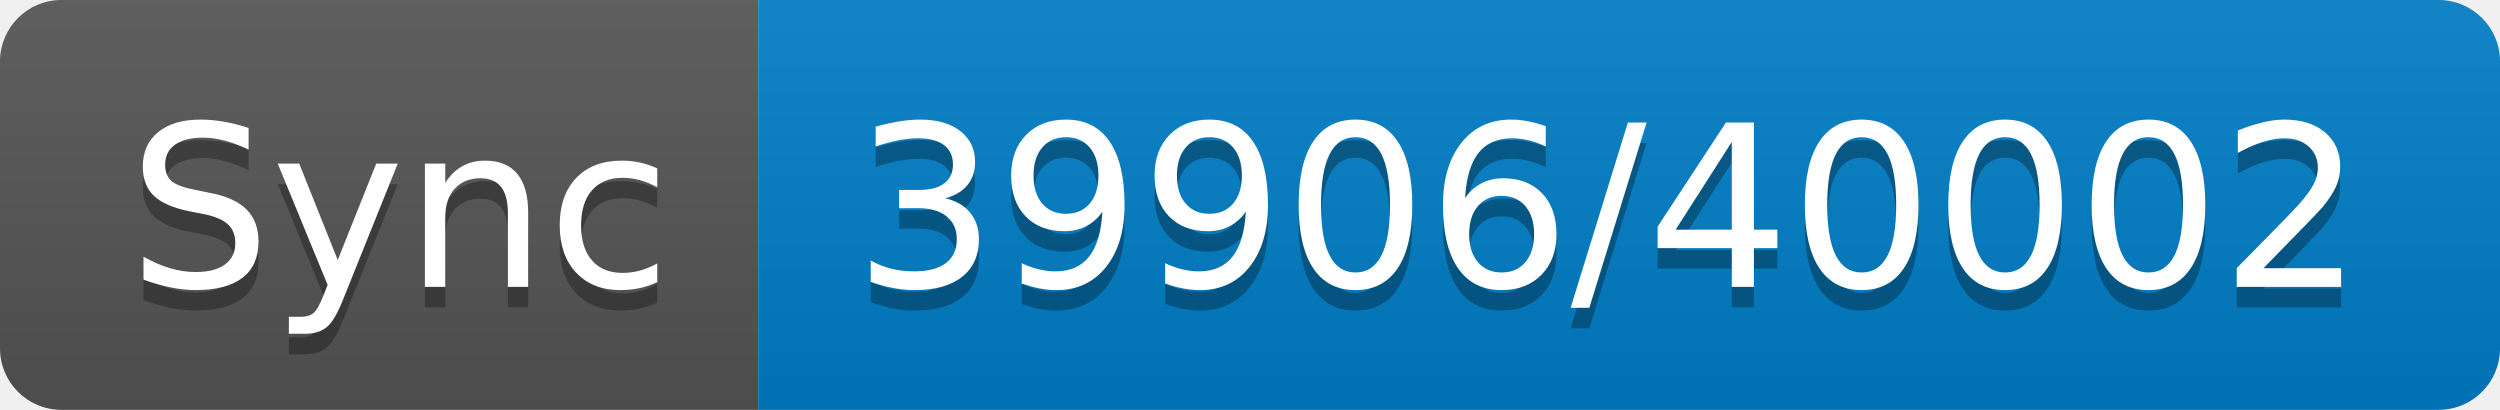
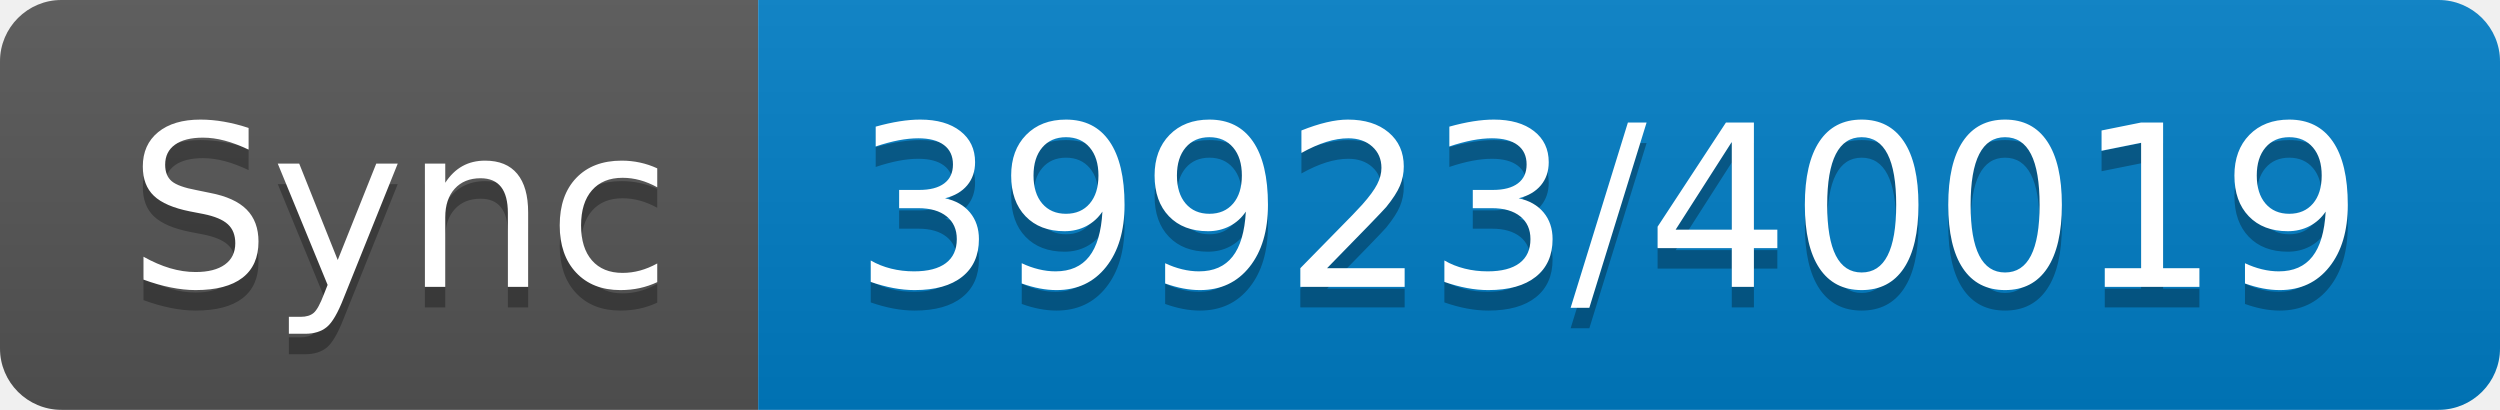
- <svg xmlns="http://www.w3.org/2000/svg" width="122" height="20" role="img" aria-label="Sync: 39906/40002">
+ <svg xmlns="http://www.w3.org/2000/svg" width="122" height="20" role="img" aria-label="Sync: 39923/40019">
  <linearGradient id="s" x2="0" y2="100%">
    <stop offset="0" stop-color="#bbb" stop-opacity=".1" />
    <stop offset="1" stop-opacity=".1" />
  </linearGradient>
  <clipPath id="r">
    <rect width="122" height="20" rx="3" fill="#fff" />
  </clipPath>
  <g clip-path="url(#r)">
    <rect width="37" height="20" fill="#555" />
    <rect x="37" width="85" height="20" fill="#007ec6" />
    <rect width="122" height="20" fill="url(#s)" />
  </g>
  <g fill="#fff" text-anchor="middle" font-family="Verdana,Geneva,DejaVu Sans,sans-serif" text-rendering="geometricPrecision" font-size="110">
    <text aria-hidden="true" x="195" y="150" fill="#010101" fill-opacity=".3" transform="scale(.1)" textLength="270">Sync</text>
    <text x="195" y="140" transform="scale(.1)" fill="#fff" textLength="270">Sync</text>
-     <text aria-hidden="true" x="785" y="150" fill="#010101" fill-opacity=".3" transform="scale(.1)" textLength="750">39906/40002</text>
-     <text x="785" y="140" transform="scale(.1)" fill="#fff" textLength="750">39906/40002</text>
+     <text aria-hidden="true" x="785" y="150" fill="#010101" fill-opacity=".3" transform="scale(.1)" textLength="750">39923/40019</text>
+     <text x="785" y="140" transform="scale(.1)" fill="#fff" textLength="750">39923/40019</text>
  </g>
</svg>
